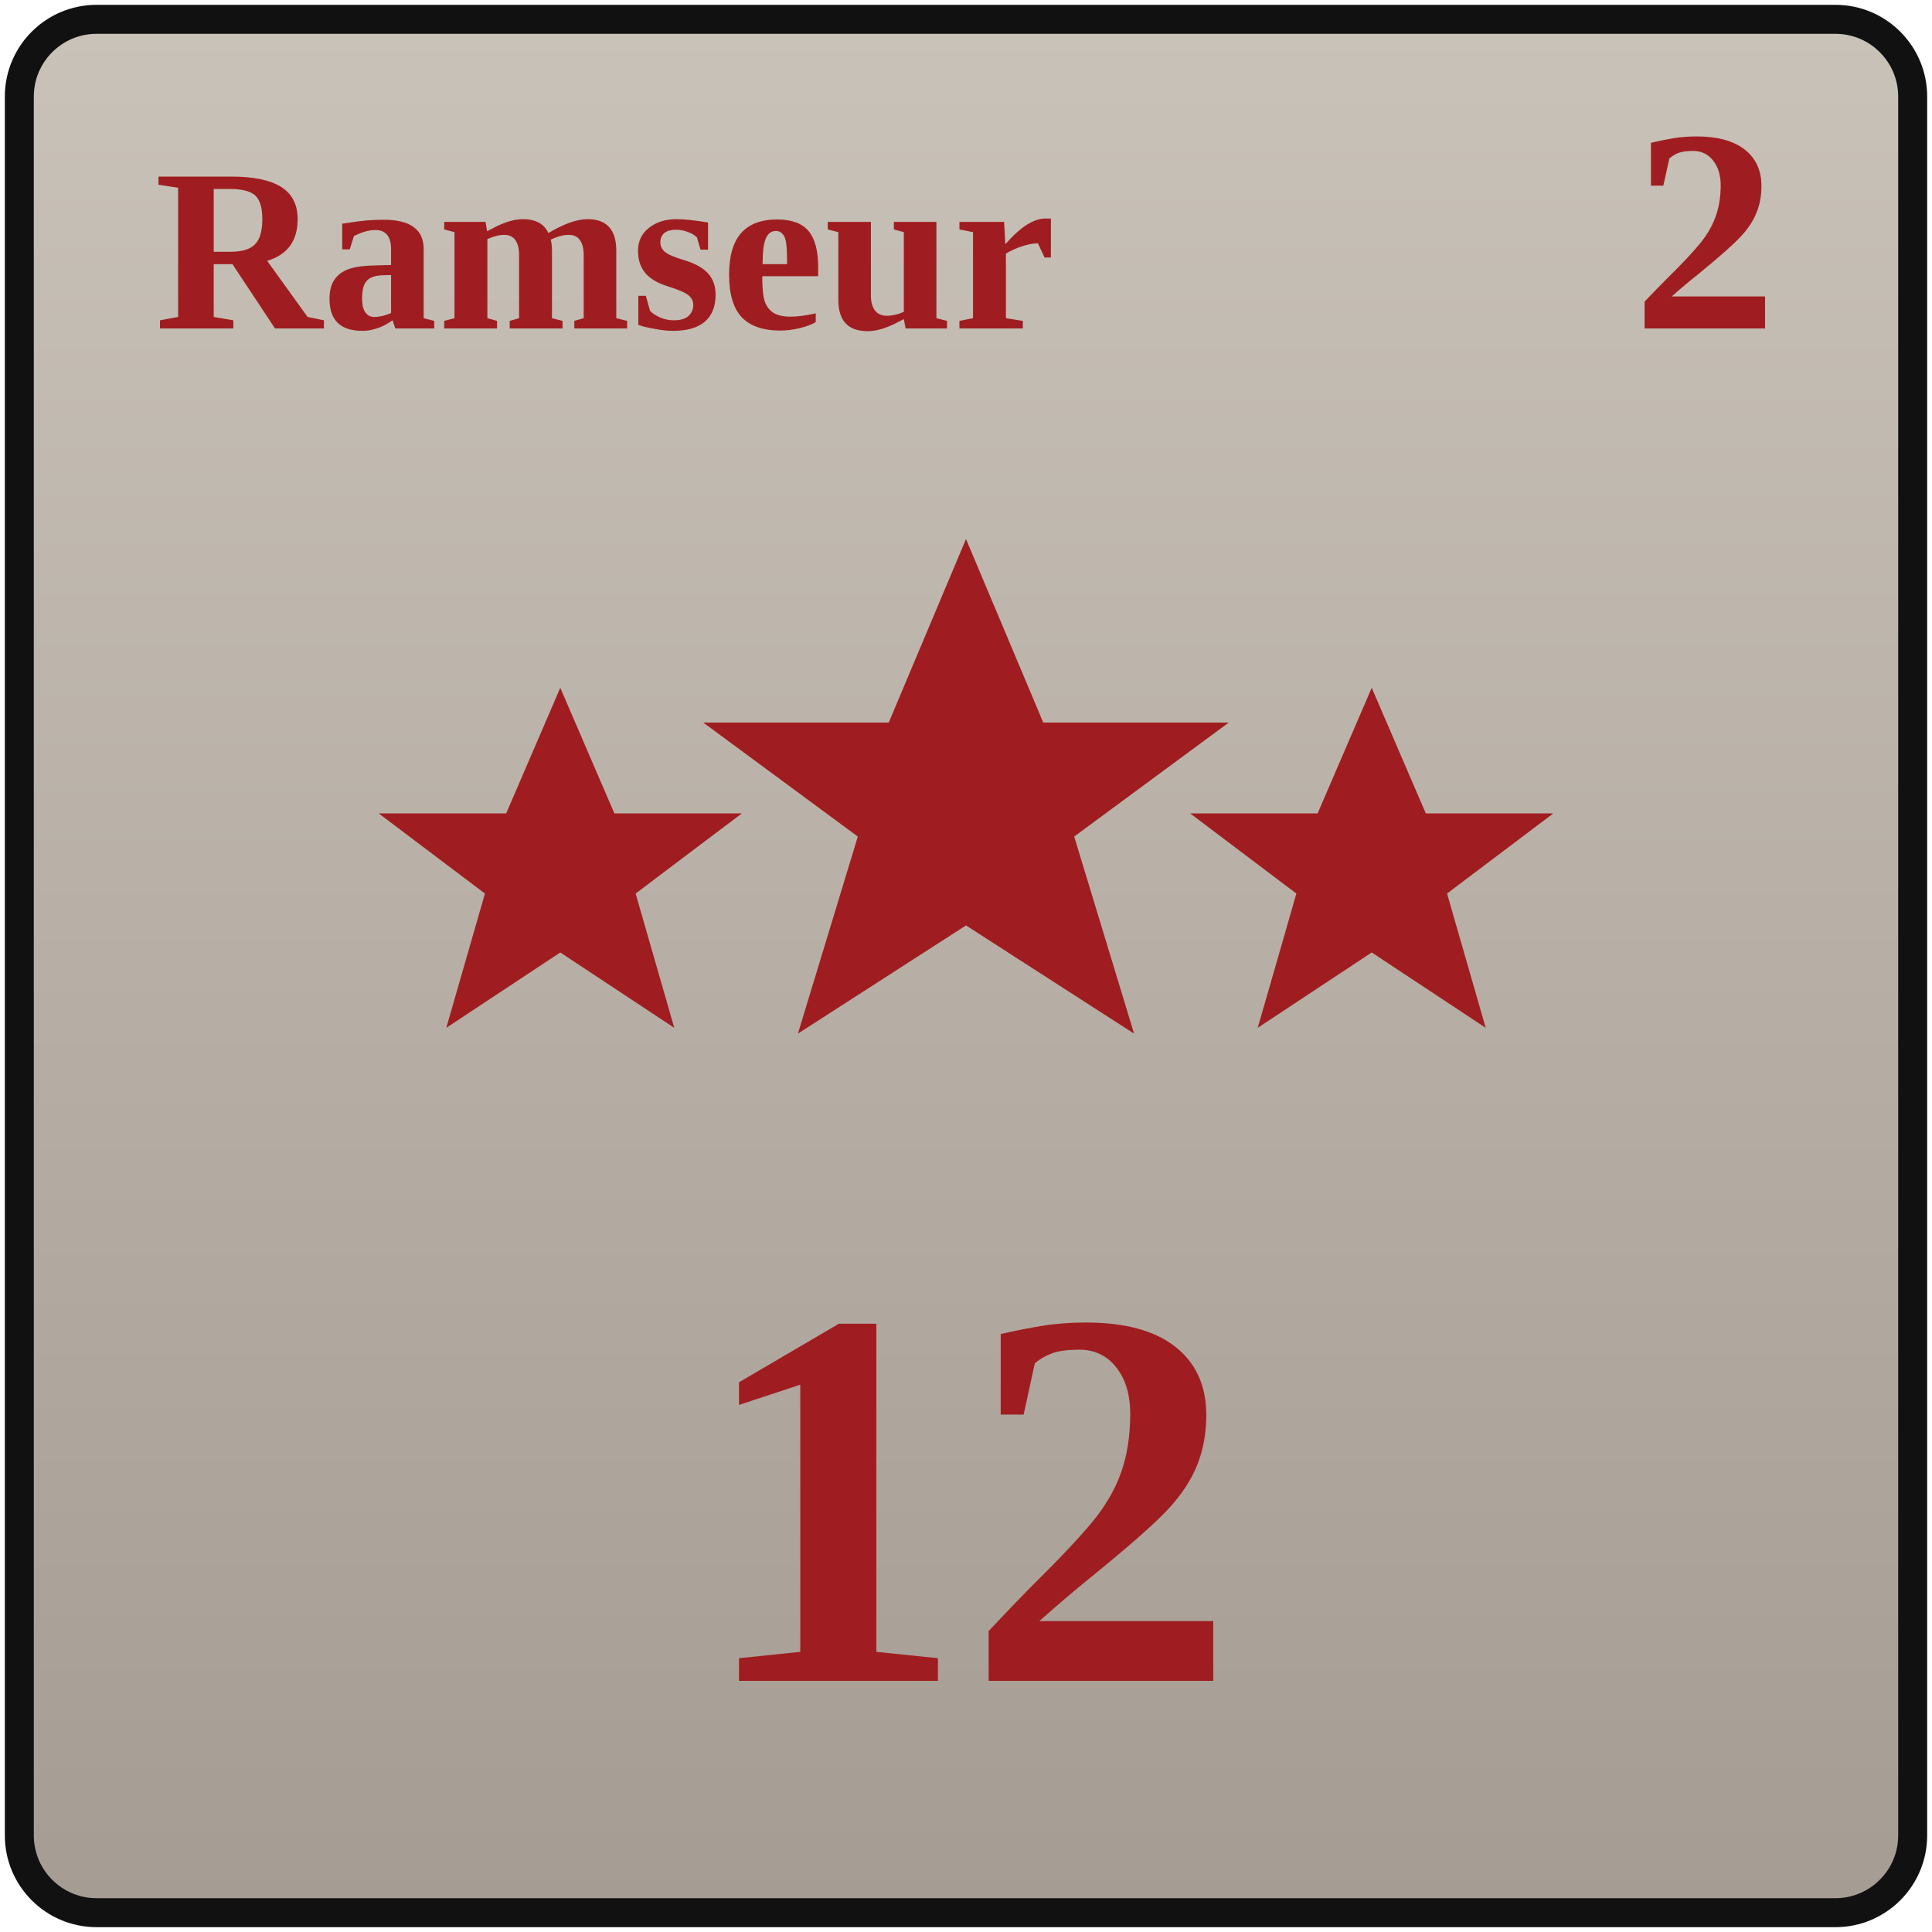
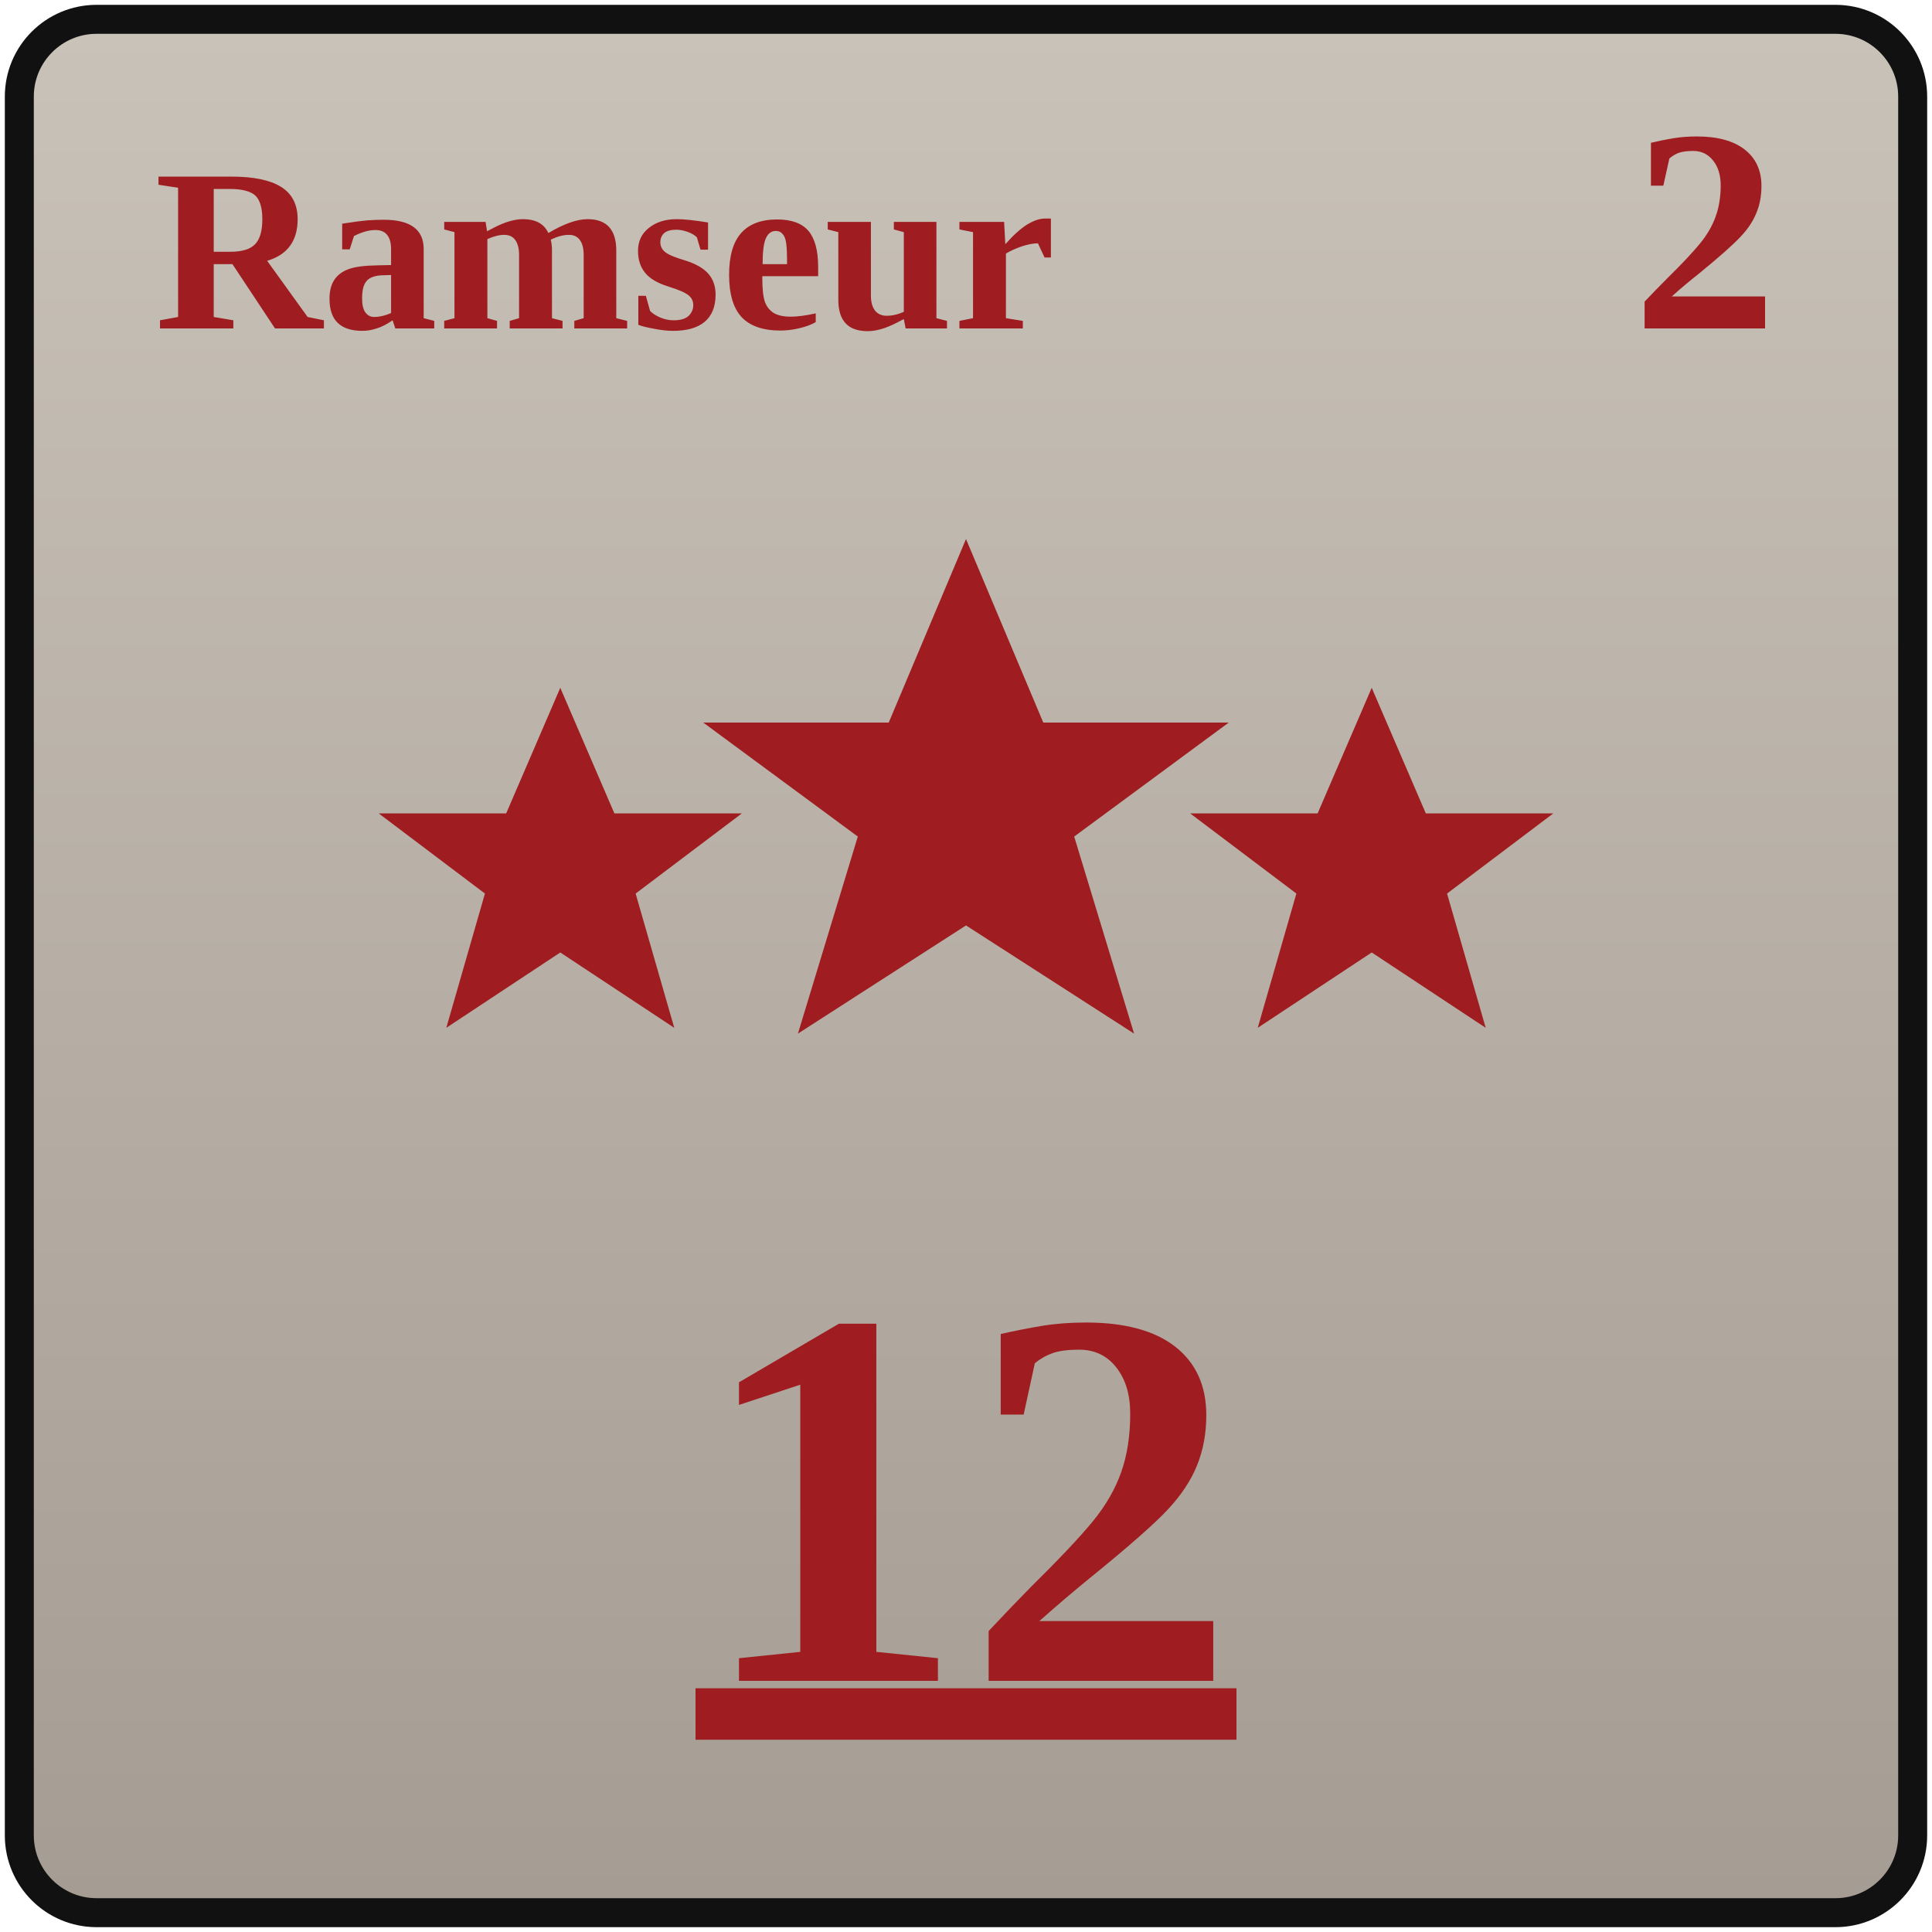
<svg xmlns="http://www.w3.org/2000/svg" width="100" height="100" viewBox="0 0 100 100">
  <defs>
    <linearGradient id="confederateGray" x1="0" y1="0" x2="0" y2="1">
      <stop offset="0%" stop-color="#c9c2b8" />
      <stop offset="100%" stop-color="#a59c93" />
    </linearGradient>
    <polygon id="starSmall" points="0,-9.4 2.8,-2.9 9.4,-2.9 3.9,1.25 5.9,8.2 0,4.3 -5.9,8.2 -3.9,1.25 -9.4,-2.9 -2.8,-2.9" />
    <polygon id="starLarge" points="0,-13.6 4,-4.1 13.6,-4.1 5.6,1.8 8.7,12 0,6.4 -8.7,12 -5.6,1.8 -13.6,-4.1 -4,-4.1" />
  </defs>
  <rect x="1" y="1" width="98" height="98" rx="4" fill="url(#confederateGray)" stroke="#111111" stroke-width="1.5" />
  <text x="8" y="17" font-family="Georgia, 'Times New Roman', serif" font-size="12" fill="#9f1d20" font-weight="700">Ramseur</text>
  <text x="92" y="17" text-anchor="end" font-family="Georgia, 'Times New Roman', serif" font-size="15" fill="#9f1d20" font-weight="700">2</text>
  <g fill="#9f1d20">
    <use href="#starSmall" transform="translate(29 45)" />
    <use href="#starLarge" transform="translate(50 41.5)" />
    <use href="#starSmall" transform="translate(71 45)" />
  </g>
-   <text x="50" y="87" text-anchor="middle" font-family="Georgia, 'Times New Roman', serif" font-size="28" fill="#9f1d20" font-weight="700">12</text>
+   <text x="50" y="87" text-anchor="middle" font-family="Georgia, 'Times New Roman', serif" font-size="28" fill="#9f1d20" font-weight="700" text-decoration="underline">12</text>
</svg>
